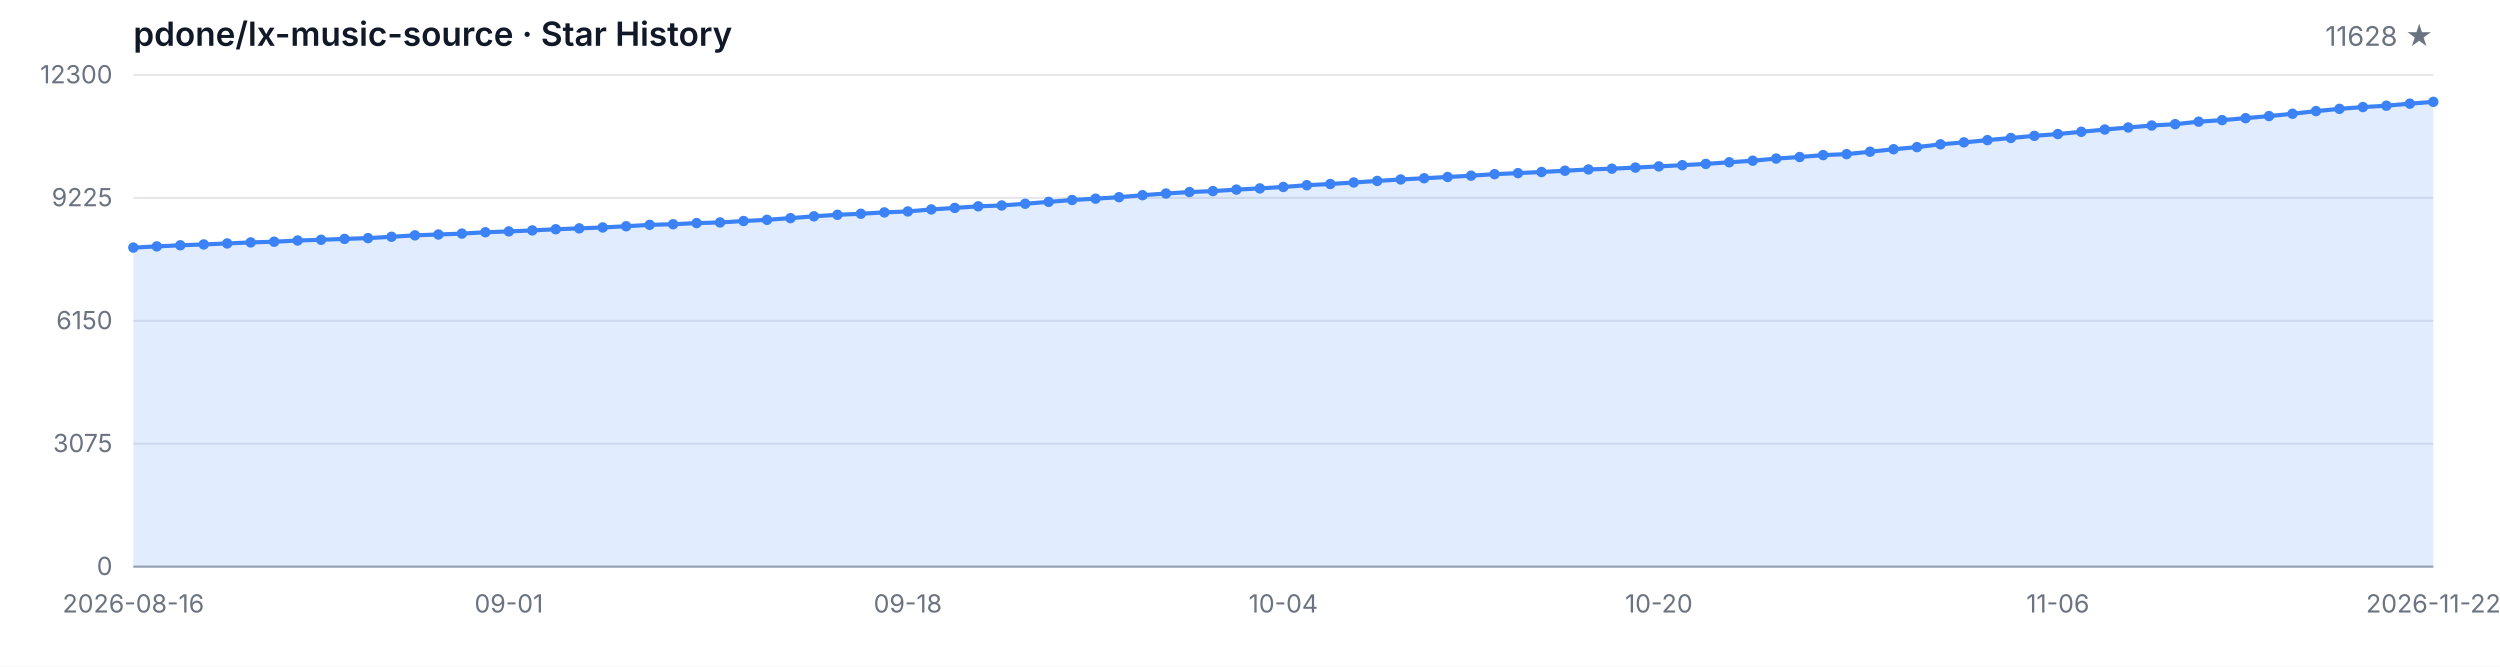
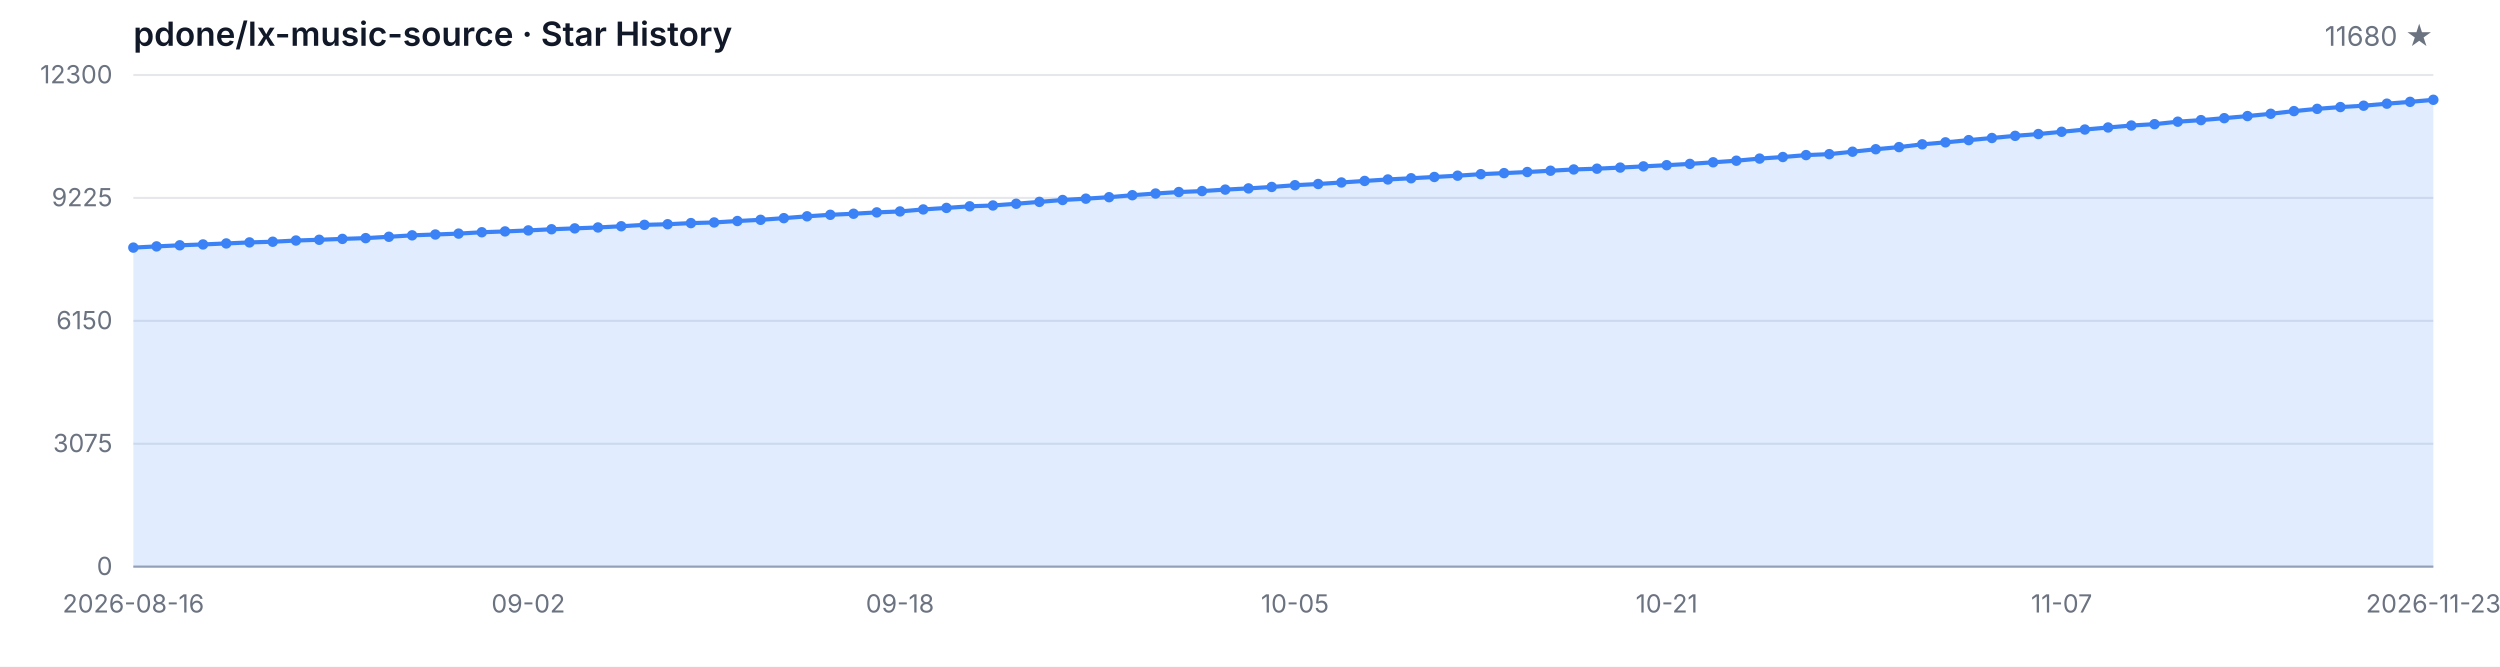
<svg xmlns="http://www.w3.org/2000/svg" width="1200" height="320" viewBox="0 0 1200 320" role="img" aria-label="Star History">
  <style>
  .bg { fill: #ffffff; }
  .grid { stroke: #e5e7eb; stroke-width: 1; }
  .axis { stroke: #9ca3af; stroke-width: 1; }
  .area { fill: rgba(59, 130, 246, 0.15); }
  .line { fill: none; stroke: #3b82f6; stroke-width: 2; stroke-linejoin: round; stroke-linecap: round; }
  .dot { fill: #3b82f6; }
  .tlabel { fill: #6b7280; font-family: -apple-system, BlinkMacSystemFont, 'Segoe UI', sans-serif; font-size: 12px; }
  .title { fill: #111827; font-family: -apple-system, BlinkMacSystemFont, 'Segoe UI', sans-serif; font-size: 16px; font-weight: 600; }
  .subtitle { fill: #6b7280; font-family: -apple-system, BlinkMacSystemFont, 'Segoe UI', sans-serif; font-size: 13px; }
  @media (prefers-color-scheme: dark) {
    .bg { fill: #0d1117; }
    .grid { stroke: #21262d; }
    .axis { stroke: #484f58; }
    .area { fill: rgba(58, 132, 255, 0.18); }
    .line { stroke: #58a6ff; }
    .dot { fill: #58a6ff; }
    .tlabel { fill: #8b949e; }
    .title { fill: #c9d1d9; }
    .subtitle { fill: #8b949e; }
  }
</style>
  <rect class="bg" width="1200" height="320" />
  <text class="title" x="64" y="22">pdone/lx-music-source · Star History</text>
-   <text class="subtitle" x="1168" y="22" text-anchor="end">11628 ★</text>
+   <text class="subtitle" x="1168" y="22" text-anchor="end">11680 ★</text>
  <line class="grid" x1="64" y1="272.00" x2="1168" y2="272.00" />
  <line class="grid" x1="64" y1="213.00" x2="1168" y2="213.00" />
  <line class="grid" x1="64" y1="154.00" x2="1168" y2="154.00" />
  <line class="grid" x1="64" y1="95.00" x2="1168" y2="95.00" />
  <line class="grid" x1="64" y1="36.00" x2="1168" y2="36.00" />
  <text class="tlabel" x="54" y="276.00" text-anchor="end">0</text>
  <text class="tlabel" x="54" y="217.00" text-anchor="end">3075</text>
  <text class="tlabel" x="54" y="158.00" text-anchor="end">6150</text>
  <text class="tlabel" x="54" y="99.00" text-anchor="end">9225</text>
  <text class="tlabel" x="54" y="40.00" text-anchor="end">12300</text>
  <line class="axis" x1="64" y1="272" x2="1168" y2="272" />
-   <path class="area" d="M 64.00 272.00 L 64.00 118.85 L 75.27 118.27 L 86.53 117.74 L 97.80 117.33 L 109.06 116.85 L 120.33 116.36 L 131.59 116.03 L 142.86 115.45 L 154.12 115.09 L 165.39 114.67 L 176.65 114.30 L 187.92 113.65 L 199.18 112.96 L 210.45 112.56 L 221.71 112.13 L 232.98 111.48 L 244.24 111.08 L 255.51 110.60 L 266.78 110.04 L 278.04 109.62 L 289.31 109.18 L 300.57 108.60 L 311.84 107.93 L 323.10 107.63 L 334.37 107.09 L 345.63 106.78 L 356.90 106.09 L 368.16 105.51 L 379.43 104.71 L 390.69 103.83 L 401.96 103.10 L 413.22 102.60 L 424.49 101.95 L 435.76 101.49 L 447.02 100.53 L 458.29 99.80 L 469.55 99.03 L 480.82 98.63 L 492.08 97.80 L 503.35 96.90 L 514.61 96.00 L 525.88 95.36 L 537.14 94.65 L 548.41 93.70 L 559.67 92.89 L 570.94 92.18 L 582.20 91.72 L 593.47 91.01 L 604.73 90.43 L 616.00 89.74 L 627.27 88.90 L 638.53 88.32 L 649.80 87.59 L 661.06 86.85 L 672.33 86.14 L 683.59 85.56 L 694.86 84.95 L 706.12 84.33 L 717.39 83.60 L 728.65 83.10 L 739.92 82.57 L 751.18 81.95 L 762.45 81.34 L 773.71 80.97 L 784.98 80.44 L 796.24 79.86 L 807.51 79.29 L 818.78 78.67 L 830.04 77.90 L 841.31 77.14 L 852.57 76.12 L 863.84 75.37 L 875.10 74.45 L 886.37 73.99 L 897.63 72.82 L 908.90 71.63 L 920.16 70.61 L 931.43 69.27 L 942.69 68.33 L 953.96 67.26 L 965.22 66.24 L 976.49 65.20 L 987.76 64.34 L 999.02 63.26 L 1010.29 62.17 L 1021.55 61.19 L 1032.82 60.25 L 1044.08 59.60 L 1055.35 58.41 L 1066.61 57.66 L 1077.88 56.72 L 1089.14 55.71 L 1100.41 54.61 L 1111.67 53.33 L 1122.94 52.25 L 1134.20 51.39 L 1145.47 50.74 L 1156.73 49.76 L 1168.00 48.89 L 1168.00 272.00 Z" />
-   <path class="line" d="M 64.00 118.85 L 75.27 118.27 L 86.53 117.74 L 97.80 117.33 L 109.06 116.85 L 120.33 116.36 L 131.59 116.03 L 142.86 115.45 L 154.12 115.09 L 165.39 114.67 L 176.65 114.30 L 187.92 113.65 L 199.18 112.96 L 210.45 112.56 L 221.71 112.13 L 232.98 111.48 L 244.24 111.08 L 255.51 110.60 L 266.78 110.04 L 278.04 109.62 L 289.31 109.18 L 300.57 108.60 L 311.84 107.93 L 323.10 107.63 L 334.37 107.09 L 345.63 106.78 L 356.90 106.09 L 368.16 105.51 L 379.43 104.71 L 390.69 103.83 L 401.96 103.10 L 413.22 102.60 L 424.49 101.95 L 435.76 101.49 L 447.02 100.53 L 458.29 99.80 L 469.55 99.03 L 480.82 98.63 L 492.08 97.80 L 503.35 96.90 L 514.61 96.00 L 525.88 95.36 L 537.14 94.65 L 548.41 93.70 L 559.67 92.89 L 570.94 92.18 L 582.20 91.72 L 593.47 91.01 L 604.73 90.43 L 616.00 89.74 L 627.27 88.90 L 638.53 88.32 L 649.80 87.59 L 661.06 86.85 L 672.33 86.14 L 683.59 85.56 L 694.86 84.95 L 706.12 84.33 L 717.39 83.60 L 728.65 83.10 L 739.92 82.57 L 751.18 81.95 L 762.45 81.34 L 773.71 80.97 L 784.98 80.44 L 796.24 79.86 L 807.51 79.29 L 818.78 78.67 L 830.04 77.90 L 841.31 77.14 L 852.57 76.12 L 863.84 75.37 L 875.10 74.45 L 886.37 73.99 L 897.63 72.82 L 908.90 71.63 L 920.16 70.61 L 931.43 69.27 L 942.69 68.33 L 953.96 67.26 L 965.22 66.24 L 976.49 65.20 L 987.76 64.34 L 999.02 63.26 L 1010.29 62.17 L 1021.55 61.19 L 1032.82 60.25 L 1044.08 59.60 L 1055.35 58.41 L 1066.61 57.66 L 1077.88 56.72 L 1089.14 55.71 L 1100.41 54.61 L 1111.67 53.33 L 1122.94 52.25 L 1134.20 51.39 L 1145.47 50.74 L 1156.73 49.76 L 1168.00 48.89" />
+   <path class="area" d="M 64.00 272.00 L 64.00 118.85 L 75.15 118.27 L 86.30 117.74 L 97.45 117.33 L 108.61 116.85 L 119.76 116.36 L 130.91 116.03 L 142.06 115.45 L 153.21 115.09 L 164.36 114.67 L 175.52 114.30 L 186.67 113.65 L 197.82 112.96 L 208.97 112.56 L 220.12 112.13 L 231.27 111.48 L 242.42 111.08 L 253.58 110.60 L 264.73 110.04 L 275.88 109.62 L 287.03 109.18 L 298.18 108.60 L 309.33 107.93 L 320.48 107.63 L 331.64 107.09 L 342.79 106.78 L 353.94 106.09 L 365.09 105.51 L 376.24 104.71 L 387.39 103.83 L 398.55 103.10 L 409.70 102.60 L 420.85 101.95 L 432.00 101.49 L 443.15 100.53 L 454.30 99.80 L 465.45 99.03 L 476.61 98.63 L 487.76 97.80 L 498.91 96.90 L 510.06 96.00 L 521.21 95.36 L 532.36 94.65 L 543.52 93.70 L 554.67 92.89 L 565.82 92.18 L 576.97 91.72 L 588.12 91.01 L 599.27 90.43 L 610.42 89.74 L 621.58 88.90 L 632.73 88.32 L 643.88 87.59 L 655.03 86.85 L 666.18 86.14 L 677.33 85.56 L 688.48 84.95 L 699.64 84.33 L 710.79 83.60 L 721.94 83.10 L 733.09 82.57 L 744.24 81.95 L 755.39 81.34 L 766.55 80.97 L 777.70 80.44 L 788.85 79.86 L 800.00 79.29 L 811.15 78.67 L 822.30 77.90 L 833.45 77.14 L 844.61 76.12 L 855.76 75.37 L 866.91 74.45 L 878.06 73.99 L 889.21 72.82 L 900.36 71.63 L 911.52 70.61 L 922.67 69.27 L 933.82 68.33 L 944.97 67.26 L 956.12 66.24 L 967.27 65.20 L 978.42 64.34 L 989.58 63.26 L 1000.73 62.17 L 1011.88 61.19 L 1023.03 60.25 L 1034.18 59.60 L 1045.33 58.41 L 1056.48 57.66 L 1067.64 56.72 L 1078.79 55.71 L 1089.94 54.61 L 1101.09 53.33 L 1112.24 52.25 L 1123.39 51.39 L 1134.55 50.74 L 1145.70 49.76 L 1156.85 48.89 L 1168.00 47.90 L 1168.00 272.00 Z" />
+   <path class="line" d="M 64.00 118.85 L 75.15 118.27 L 86.30 117.74 L 97.45 117.33 L 108.61 116.85 L 119.76 116.36 L 130.91 116.03 L 142.06 115.45 L 153.21 115.09 L 164.36 114.67 L 175.52 114.30 L 186.67 113.65 L 197.82 112.96 L 208.97 112.56 L 220.12 112.13 L 231.27 111.48 L 242.42 111.08 L 253.58 110.60 L 264.73 110.04 L 275.88 109.62 L 287.03 109.18 L 298.18 108.60 L 309.33 107.93 L 320.48 107.63 L 331.64 107.09 L 342.79 106.78 L 353.94 106.09 L 365.09 105.51 L 376.24 104.71 L 387.39 103.83 L 398.55 103.10 L 409.70 102.60 L 420.85 101.95 L 432.00 101.49 L 443.15 100.53 L 454.30 99.80 L 465.45 99.03 L 476.61 98.63 L 487.76 97.80 L 498.91 96.90 L 510.06 96.00 L 521.21 95.36 L 532.36 94.65 L 543.52 93.70 L 554.67 92.89 L 565.82 92.18 L 576.97 91.72 L 588.12 91.01 L 599.27 90.43 L 610.42 89.74 L 621.58 88.90 L 632.73 88.32 L 643.88 87.59 L 655.03 86.85 L 666.18 86.14 L 677.33 85.56 L 688.48 84.95 L 699.64 84.33 L 710.79 83.60 L 721.94 83.10 L 733.09 82.57 L 744.24 81.95 L 755.39 81.34 L 766.55 80.97 L 777.70 80.44 L 788.85 79.86 L 800.00 79.29 L 811.15 78.67 L 822.30 77.90 L 833.45 77.14 L 844.61 76.12 L 855.76 75.37 L 866.91 74.45 L 878.06 73.99 L 889.21 72.82 L 900.36 71.63 L 911.52 70.61 L 922.67 69.27 L 933.82 68.33 L 944.97 67.26 L 956.12 66.24 L 967.27 65.20 L 978.42 64.34 L 989.58 63.26 L 1000.73 62.17 L 1011.88 61.19 L 1023.03 60.25 L 1034.18 59.60 L 1045.33 58.41 L 1056.48 57.66 L 1067.64 56.72 L 1078.79 55.71 L 1089.94 54.61 L 1101.09 53.33 L 1112.24 52.25 L 1123.39 51.39 L 1134.55 50.74 L 1145.70 49.76 L 1156.85 48.89 L 1168.00 47.90" />
  <circle class="dot" cx="64.00" cy="118.85" r="2.5" />
-   <circle class="dot" cx="75.27" cy="118.27" r="2.5" />
-   <circle class="dot" cx="86.53" cy="117.74" r="2.5" />
-   <circle class="dot" cx="97.80" cy="117.33" r="2.5" />
-   <circle class="dot" cx="109.06" cy="116.85" r="2.5" />
-   <circle class="dot" cx="120.33" cy="116.36" r="2.5" />
-   <circle class="dot" cx="131.59" cy="116.03" r="2.5" />
-   <circle class="dot" cx="142.86" cy="115.45" r="2.5" />
-   <circle class="dot" cx="154.12" cy="115.09" r="2.5" />
-   <circle class="dot" cx="165.39" cy="114.67" r="2.5" />
-   <circle class="dot" cx="176.65" cy="114.30" r="2.5" />
-   <circle class="dot" cx="187.92" cy="113.65" r="2.5" />
-   <circle class="dot" cx="199.18" cy="112.96" r="2.5" />
-   <circle class="dot" cx="210.45" cy="112.56" r="2.5" />
-   <circle class="dot" cx="221.71" cy="112.13" r="2.5" />
-   <circle class="dot" cx="232.98" cy="111.48" r="2.5" />
-   <circle class="dot" cx="244.24" cy="111.08" r="2.5" />
-   <circle class="dot" cx="255.51" cy="110.60" r="2.5" />
-   <circle class="dot" cx="266.78" cy="110.04" r="2.5" />
-   <circle class="dot" cx="278.04" cy="109.62" r="2.5" />
-   <circle class="dot" cx="289.31" cy="109.18" r="2.5" />
-   <circle class="dot" cx="300.57" cy="108.60" r="2.5" />
-   <circle class="dot" cx="311.84" cy="107.93" r="2.5" />
-   <circle class="dot" cx="323.10" cy="107.63" r="2.5" />
-   <circle class="dot" cx="334.37" cy="107.09" r="2.5" />
-   <circle class="dot" cx="345.63" cy="106.78" r="2.5" />
-   <circle class="dot" cx="356.90" cy="106.09" r="2.5" />
-   <circle class="dot" cx="368.16" cy="105.51" r="2.5" />
-   <circle class="dot" cx="379.43" cy="104.71" r="2.5" />
-   <circle class="dot" cx="390.69" cy="103.83" r="2.5" />
-   <circle class="dot" cx="401.96" cy="103.10" r="2.5" />
-   <circle class="dot" cx="413.22" cy="102.60" r="2.5" />
-   <circle class="dot" cx="424.49" cy="101.95" r="2.5" />
-   <circle class="dot" cx="435.76" cy="101.49" r="2.5" />
-   <circle class="dot" cx="447.02" cy="100.53" r="2.5" />
-   <circle class="dot" cx="458.29" cy="99.80" r="2.5" />
-   <circle class="dot" cx="469.55" cy="99.03" r="2.5" />
-   <circle class="dot" cx="480.82" cy="98.63" r="2.5" />
-   <circle class="dot" cx="492.08" cy="97.80" r="2.5" />
-   <circle class="dot" cx="503.35" cy="96.90" r="2.5" />
-   <circle class="dot" cx="514.61" cy="96.00" r="2.5" />
-   <circle class="dot" cx="525.88" cy="95.36" r="2.5" />
-   <circle class="dot" cx="537.14" cy="94.65" r="2.5" />
-   <circle class="dot" cx="548.41" cy="93.70" r="2.5" />
-   <circle class="dot" cx="559.67" cy="92.89" r="2.5" />
-   <circle class="dot" cx="570.94" cy="92.18" r="2.5" />
-   <circle class="dot" cx="582.20" cy="91.72" r="2.5" />
-   <circle class="dot" cx="593.47" cy="91.01" r="2.5" />
-   <circle class="dot" cx="604.73" cy="90.43" r="2.5" />
-   <circle class="dot" cx="616.00" cy="89.74" r="2.5" />
-   <circle class="dot" cx="627.27" cy="88.90" r="2.5" />
-   <circle class="dot" cx="638.53" cy="88.32" r="2.5" />
-   <circle class="dot" cx="649.80" cy="87.59" r="2.5" />
-   <circle class="dot" cx="661.06" cy="86.85" r="2.5" />
-   <circle class="dot" cx="672.33" cy="86.14" r="2.5" />
-   <circle class="dot" cx="683.59" cy="85.56" r="2.5" />
-   <circle class="dot" cx="694.86" cy="84.95" r="2.5" />
-   <circle class="dot" cx="706.12" cy="84.33" r="2.5" />
-   <circle class="dot" cx="717.39" cy="83.60" r="2.5" />
-   <circle class="dot" cx="728.65" cy="83.10" r="2.5" />
-   <circle class="dot" cx="739.92" cy="82.57" r="2.5" />
-   <circle class="dot" cx="751.18" cy="81.95" r="2.5" />
-   <circle class="dot" cx="762.45" cy="81.34" r="2.5" />
-   <circle class="dot" cx="773.71" cy="80.97" r="2.5" />
-   <circle class="dot" cx="784.98" cy="80.44" r="2.5" />
-   <circle class="dot" cx="796.24" cy="79.86" r="2.5" />
-   <circle class="dot" cx="807.51" cy="79.29" r="2.5" />
-   <circle class="dot" cx="818.78" cy="78.67" r="2.5" />
-   <circle class="dot" cx="830.04" cy="77.90" r="2.5" />
-   <circle class="dot" cx="841.31" cy="77.14" r="2.5" />
-   <circle class="dot" cx="852.57" cy="76.12" r="2.5" />
-   <circle class="dot" cx="863.84" cy="75.37" r="2.5" />
-   <circle class="dot" cx="875.10" cy="74.45" r="2.5" />
-   <circle class="dot" cx="886.37" cy="73.99" r="2.5" />
-   <circle class="dot" cx="897.63" cy="72.82" r="2.5" />
-   <circle class="dot" cx="908.90" cy="71.63" r="2.5" />
-   <circle class="dot" cx="920.16" cy="70.61" r="2.5" />
-   <circle class="dot" cx="931.43" cy="69.27" r="2.5" />
-   <circle class="dot" cx="942.69" cy="68.33" r="2.5" />
-   <circle class="dot" cx="953.96" cy="67.26" r="2.5" />
-   <circle class="dot" cx="965.22" cy="66.24" r="2.5" />
-   <circle class="dot" cx="976.49" cy="65.20" r="2.5" />
-   <circle class="dot" cx="987.76" cy="64.34" r="2.5" />
-   <circle class="dot" cx="999.02" cy="63.26" r="2.5" />
-   <circle class="dot" cx="1010.29" cy="62.17" r="2.5" />
-   <circle class="dot" cx="1021.55" cy="61.19" r="2.5" />
-   <circle class="dot" cx="1032.82" cy="60.25" r="2.5" />
-   <circle class="dot" cx="1044.08" cy="59.60" r="2.5" />
-   <circle class="dot" cx="1055.35" cy="58.41" r="2.5" />
-   <circle class="dot" cx="1066.61" cy="57.66" r="2.5" />
-   <circle class="dot" cx="1077.88" cy="56.72" r="2.5" />
-   <circle class="dot" cx="1089.14" cy="55.71" r="2.5" />
-   <circle class="dot" cx="1100.41" cy="54.61" r="2.5" />
-   <circle class="dot" cx="1111.67" cy="53.33" r="2.5" />
-   <circle class="dot" cx="1122.94" cy="52.25" r="2.5" />
-   <circle class="dot" cx="1134.20" cy="51.39" r="2.5" />
-   <circle class="dot" cx="1145.47" cy="50.74" r="2.5" />
-   <circle class="dot" cx="1156.73" cy="49.76" r="2.5" />
-   <circle class="dot" cx="1168.00" cy="48.89" r="2.5" />
+   <circle class="dot" cx="75.15" cy="118.27" r="2.5" />
+   <circle class="dot" cx="86.30" cy="117.74" r="2.5" />
+   <circle class="dot" cx="97.45" cy="117.33" r="2.5" />
+   <circle class="dot" cx="108.61" cy="116.85" r="2.5" />
+   <circle class="dot" cx="119.76" cy="116.36" r="2.5" />
+   <circle class="dot" cx="130.91" cy="116.03" r="2.5" />
+   <circle class="dot" cx="142.06" cy="115.45" r="2.5" />
+   <circle class="dot" cx="153.21" cy="115.09" r="2.5" />
+   <circle class="dot" cx="164.36" cy="114.67" r="2.5" />
+   <circle class="dot" cx="175.52" cy="114.30" r="2.5" />
+   <circle class="dot" cx="186.67" cy="113.65" r="2.5" />
+   <circle class="dot" cx="197.82" cy="112.96" r="2.5" />
+   <circle class="dot" cx="208.97" cy="112.56" r="2.5" />
+   <circle class="dot" cx="220.12" cy="112.13" r="2.5" />
+   <circle class="dot" cx="231.27" cy="111.48" r="2.5" />
+   <circle class="dot" cx="242.42" cy="111.08" r="2.5" />
+   <circle class="dot" cx="253.58" cy="110.60" r="2.5" />
+   <circle class="dot" cx="264.73" cy="110.04" r="2.5" />
+   <circle class="dot" cx="275.88" cy="109.62" r="2.5" />
+   <circle class="dot" cx="287.03" cy="109.18" r="2.5" />
+   <circle class="dot" cx="298.18" cy="108.60" r="2.5" />
+   <circle class="dot" cx="309.33" cy="107.93" r="2.5" />
+   <circle class="dot" cx="320.48" cy="107.63" r="2.5" />
+   <circle class="dot" cx="331.64" cy="107.09" r="2.5" />
+   <circle class="dot" cx="342.79" cy="106.78" r="2.5" />
+   <circle class="dot" cx="353.94" cy="106.09" r="2.5" />
+   <circle class="dot" cx="365.09" cy="105.51" r="2.5" />
+   <circle class="dot" cx="376.24" cy="104.71" r="2.5" />
+   <circle class="dot" cx="387.39" cy="103.83" r="2.5" />
+   <circle class="dot" cx="398.55" cy="103.10" r="2.5" />
+   <circle class="dot" cx="409.70" cy="102.60" r="2.5" />
+   <circle class="dot" cx="420.85" cy="101.95" r="2.5" />
+   <circle class="dot" cx="432.00" cy="101.49" r="2.5" />
+   <circle class="dot" cx="443.15" cy="100.53" r="2.5" />
+   <circle class="dot" cx="454.30" cy="99.80" r="2.5" />
+   <circle class="dot" cx="465.45" cy="99.03" r="2.5" />
+   <circle class="dot" cx="476.61" cy="98.63" r="2.5" />
+   <circle class="dot" cx="487.76" cy="97.80" r="2.5" />
+   <circle class="dot" cx="498.91" cy="96.90" r="2.5" />
+   <circle class="dot" cx="510.06" cy="96.00" r="2.5" />
+   <circle class="dot" cx="521.21" cy="95.36" r="2.5" />
+   <circle class="dot" cx="532.36" cy="94.65" r="2.5" />
+   <circle class="dot" cx="543.52" cy="93.70" r="2.5" />
+   <circle class="dot" cx="554.67" cy="92.89" r="2.5" />
+   <circle class="dot" cx="565.82" cy="92.18" r="2.5" />
+   <circle class="dot" cx="576.97" cy="91.72" r="2.5" />
+   <circle class="dot" cx="588.12" cy="91.01" r="2.5" />
+   <circle class="dot" cx="599.27" cy="90.43" r="2.5" />
+   <circle class="dot" cx="610.42" cy="89.74" r="2.5" />
+   <circle class="dot" cx="621.58" cy="88.90" r="2.5" />
+   <circle class="dot" cx="632.73" cy="88.32" r="2.5" />
+   <circle class="dot" cx="643.88" cy="87.59" r="2.5" />
+   <circle class="dot" cx="655.03" cy="86.85" r="2.5" />
+   <circle class="dot" cx="666.18" cy="86.14" r="2.5" />
+   <circle class="dot" cx="677.33" cy="85.56" r="2.5" />
+   <circle class="dot" cx="688.48" cy="84.95" r="2.5" />
+   <circle class="dot" cx="699.64" cy="84.33" r="2.5" />
+   <circle class="dot" cx="710.79" cy="83.60" r="2.5" />
+   <circle class="dot" cx="721.94" cy="83.10" r="2.5" />
+   <circle class="dot" cx="733.09" cy="82.57" r="2.5" />
+   <circle class="dot" cx="744.24" cy="81.95" r="2.5" />
+   <circle class="dot" cx="755.39" cy="81.34" r="2.5" />
+   <circle class="dot" cx="766.55" cy="80.97" r="2.5" />
+   <circle class="dot" cx="777.70" cy="80.44" r="2.5" />
+   <circle class="dot" cx="788.85" cy="79.86" r="2.5" />
+   <circle class="dot" cx="800.00" cy="79.29" r="2.5" />
+   <circle class="dot" cx="811.15" cy="78.67" r="2.5" />
+   <circle class="dot" cx="822.30" cy="77.90" r="2.5" />
+   <circle class="dot" cx="833.45" cy="77.14" r="2.5" />
+   <circle class="dot" cx="844.61" cy="76.12" r="2.5" />
+   <circle class="dot" cx="855.76" cy="75.37" r="2.5" />
+   <circle class="dot" cx="866.91" cy="74.45" r="2.5" />
+   <circle class="dot" cx="878.06" cy="73.99" r="2.5" />
+   <circle class="dot" cx="889.21" cy="72.82" r="2.5" />
+   <circle class="dot" cx="900.36" cy="71.63" r="2.5" />
+   <circle class="dot" cx="911.52" cy="70.61" r="2.5" />
+   <circle class="dot" cx="922.67" cy="69.27" r="2.5" />
+   <circle class="dot" cx="933.82" cy="68.33" r="2.5" />
+   <circle class="dot" cx="944.97" cy="67.26" r="2.5" />
+   <circle class="dot" cx="956.12" cy="66.24" r="2.5" />
+   <circle class="dot" cx="967.27" cy="65.20" r="2.5" />
+   <circle class="dot" cx="978.42" cy="64.34" r="2.5" />
+   <circle class="dot" cx="989.58" cy="63.26" r="2.5" />
+   <circle class="dot" cx="1000.73" cy="62.17" r="2.5" />
+   <circle class="dot" cx="1011.88" cy="61.19" r="2.5" />
+   <circle class="dot" cx="1023.03" cy="60.25" r="2.5" />
+   <circle class="dot" cx="1034.18" cy="59.60" r="2.5" />
+   <circle class="dot" cx="1045.33" cy="58.41" r="2.5" />
+   <circle class="dot" cx="1056.48" cy="57.66" r="2.5" />
+   <circle class="dot" cx="1067.64" cy="56.72" r="2.5" />
+   <circle class="dot" cx="1078.79" cy="55.71" r="2.5" />
+   <circle class="dot" cx="1089.94" cy="54.61" r="2.5" />
+   <circle class="dot" cx="1101.09" cy="53.33" r="2.5" />
+   <circle class="dot" cx="1112.24" cy="52.25" r="2.5" />
+   <circle class="dot" cx="1123.39" cy="51.39" r="2.5" />
+   <circle class="dot" cx="1134.55" cy="50.74" r="2.5" />
+   <circle class="dot" cx="1145.70" cy="49.76" r="2.5" />
+   <circle class="dot" cx="1156.85" cy="48.89" r="2.5" />
+   <circle class="dot" cx="1168.00" cy="47.90" r="2.5" />
  <text class="tlabel" x="64.00" y="294" text-anchor="middle">2026-08-16</text>
-   <text class="tlabel" x="244.24" y="294" text-anchor="middle">09-01</text>
-   <text class="tlabel" x="435.76" y="294" text-anchor="middle">09-18</text>
-   <text class="tlabel" x="616.00" y="294" text-anchor="middle">10-04</text>
-   <text class="tlabel" x="796.24" y="294" text-anchor="middle">10-20</text>
-   <text class="tlabel" x="987.76" y="294" text-anchor="middle">11-06</text>
-   <text class="tlabel" x="1168.00" y="294" text-anchor="middle">2026-11-22</text>
+   <text class="tlabel" x="253.58" y="294" text-anchor="middle">09-02</text>
+   <text class="tlabel" x="432.00" y="294" text-anchor="middle">09-18</text>
+   <text class="tlabel" x="621.58" y="294" text-anchor="middle">10-05</text>
+   <text class="tlabel" x="800.00" y="294" text-anchor="middle">10-21</text>
+   <text class="tlabel" x="989.58" y="294" text-anchor="middle">11-07</text>
+   <text class="tlabel" x="1168.00" y="294" text-anchor="middle">2026-11-23</text>
</svg>
